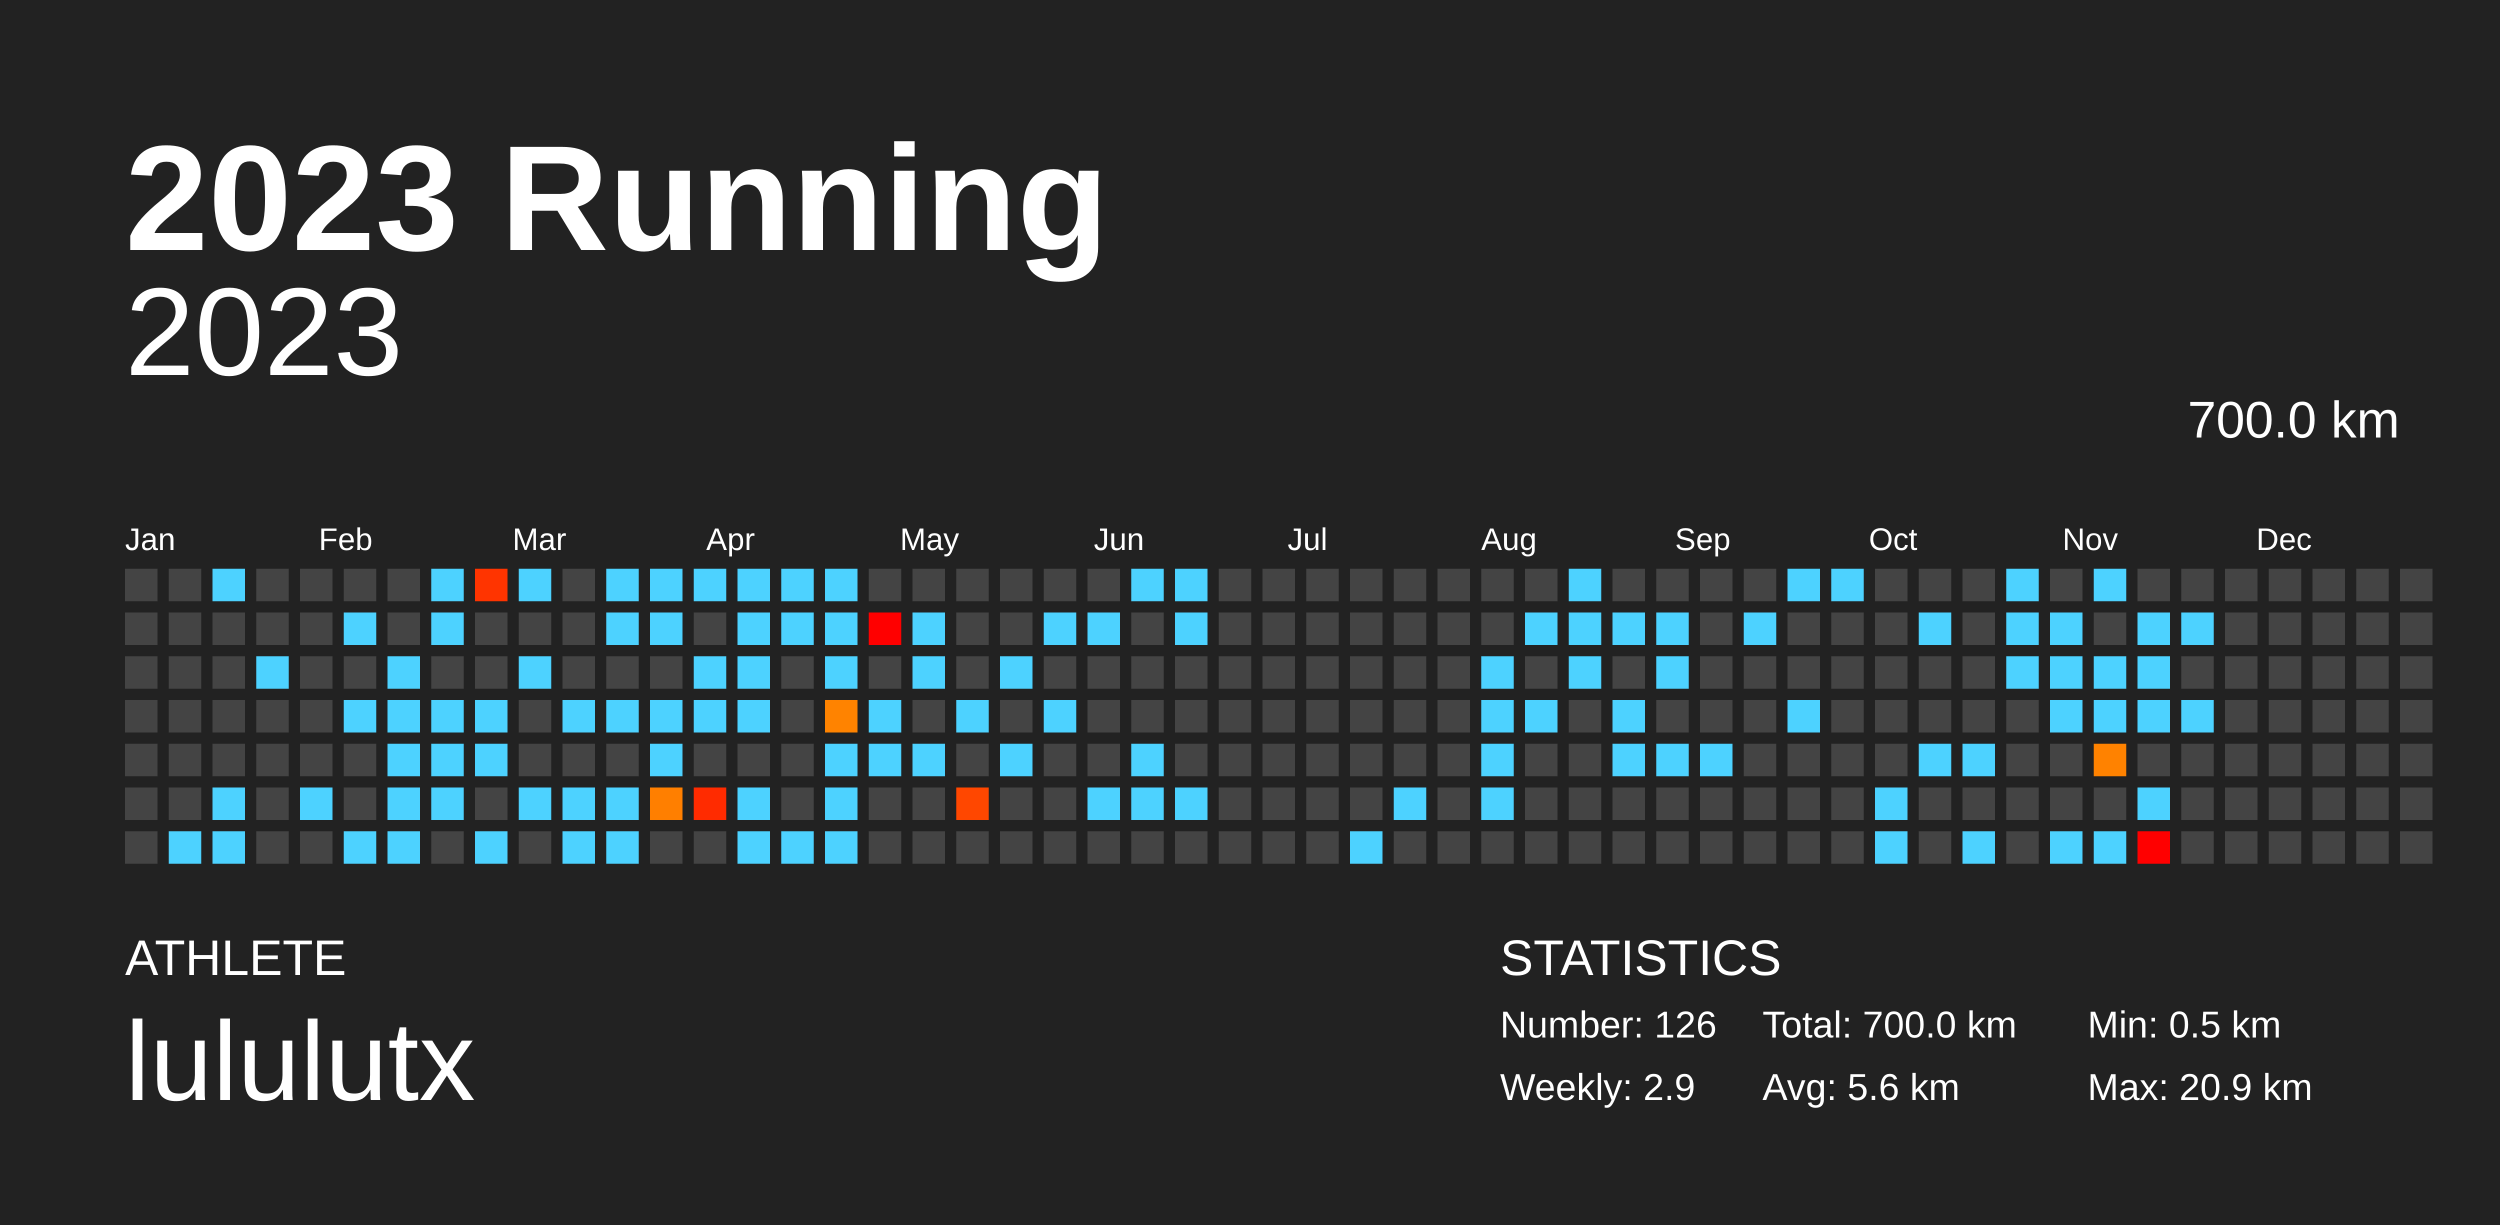
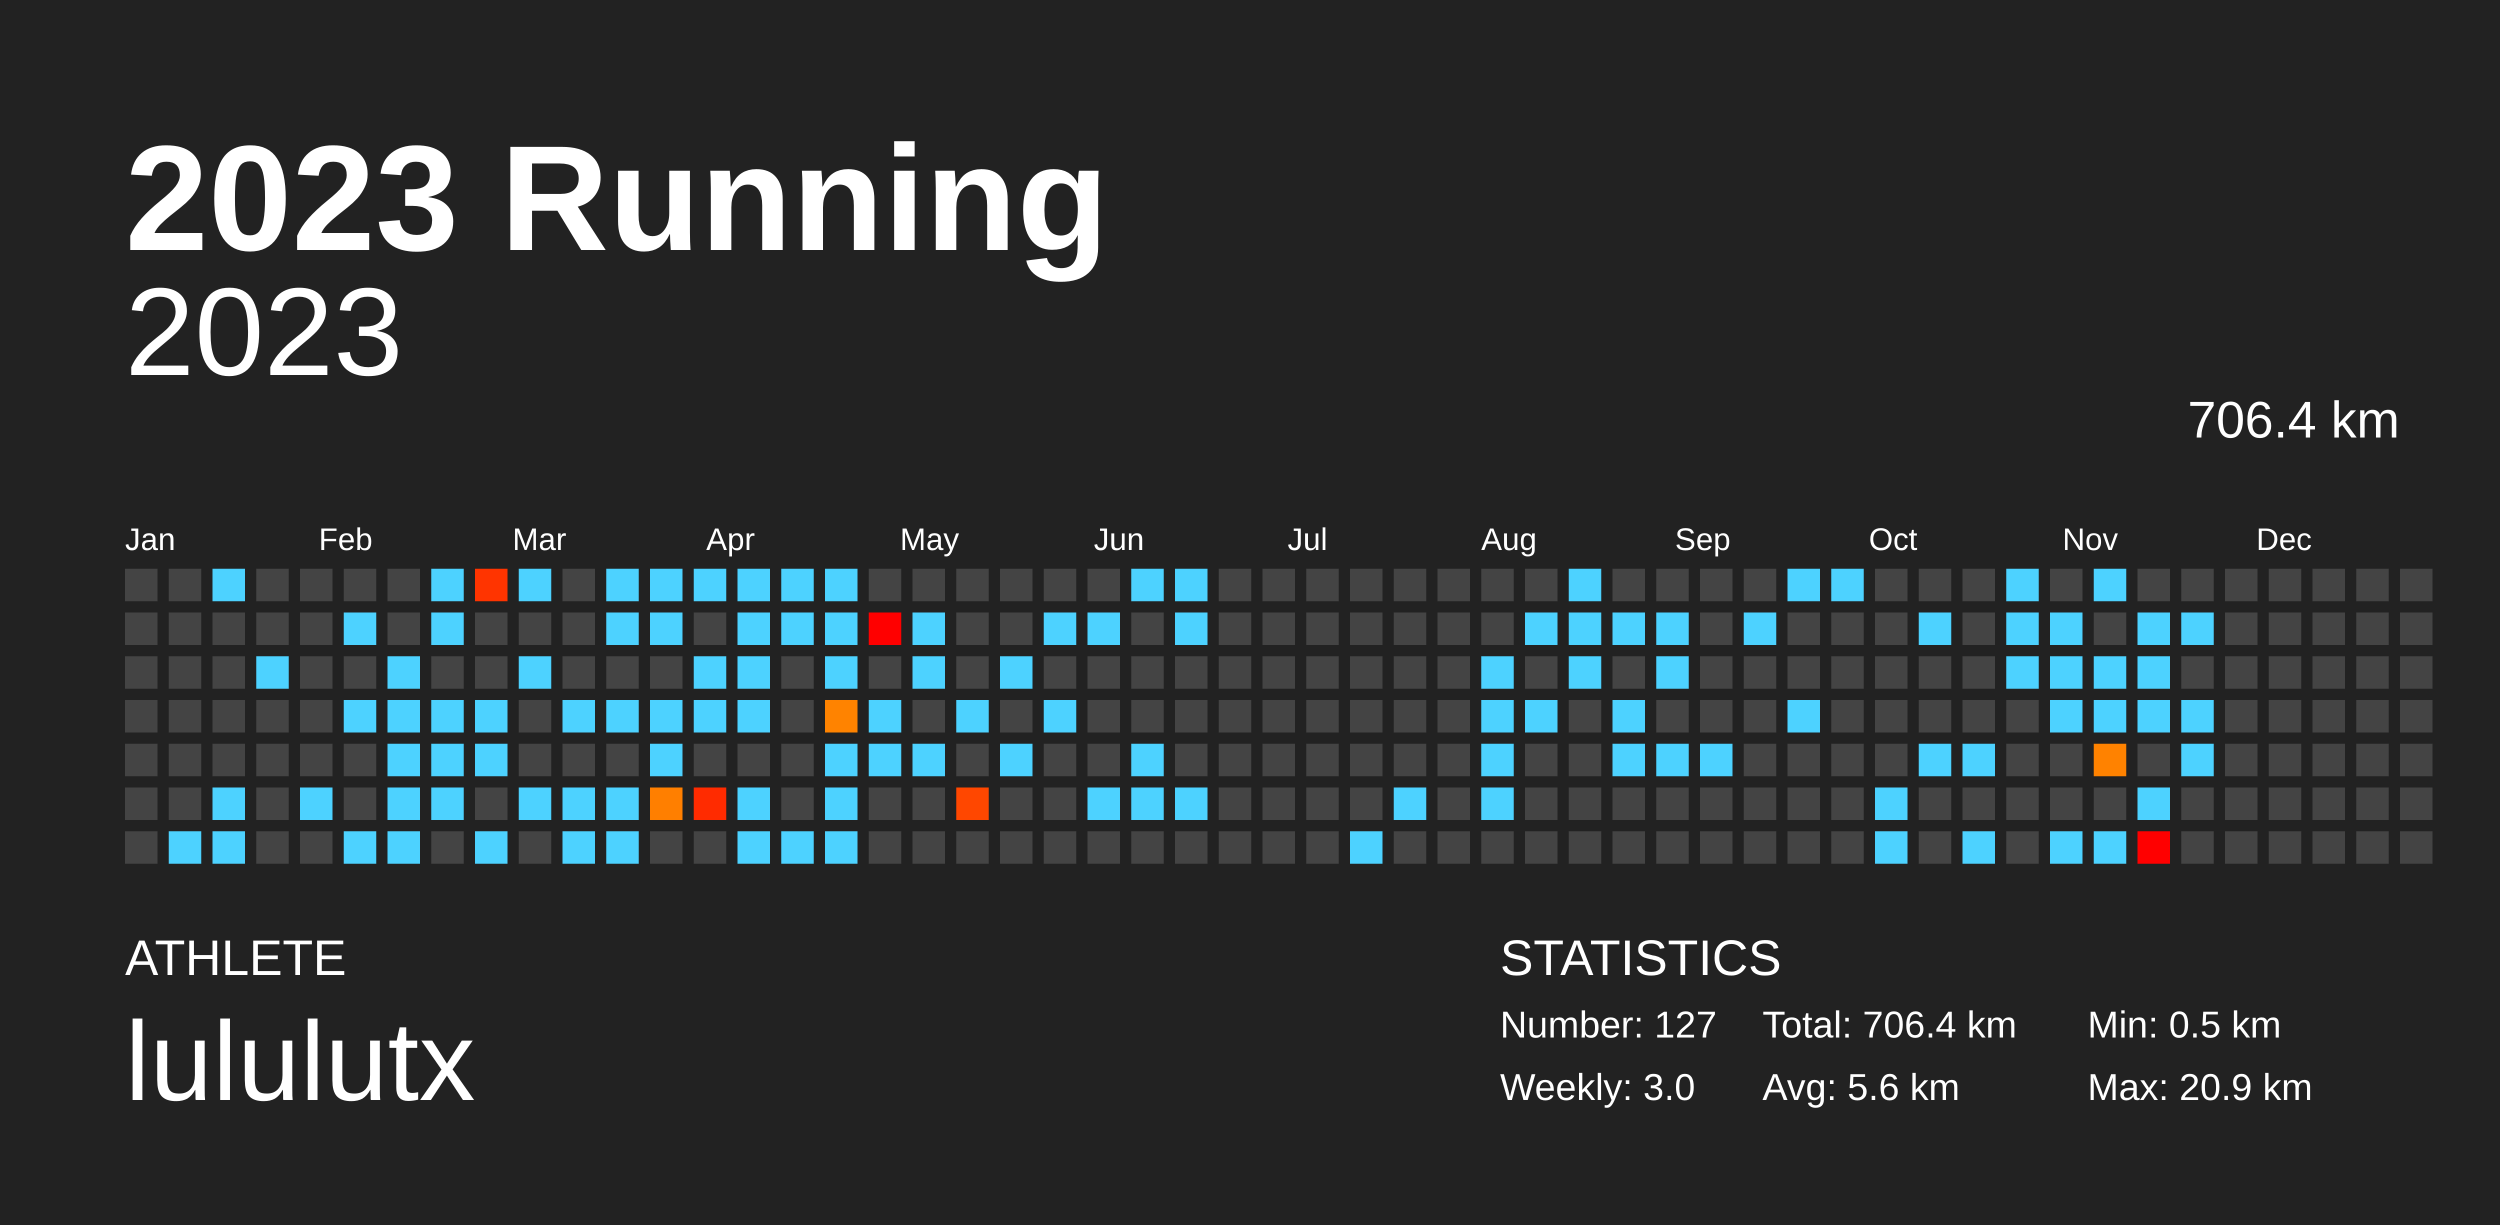
<svg xmlns="http://www.w3.org/2000/svg" baseProfile="full" height="98mm" version="1.1" viewBox="0,0,200,98" width="200mm">
  <defs />
  <rect fill="#222222" height="98" width="200" x="0" y="0" />
  <text fill="#FFFFFF" style="font-size:12px; font-family:Arial; font-weight:bold;" x="10" y="20">2023 Running</text>
  <text fill="#FFFFFF" style="font-size:4px; font-family:Arial" x="10" y="78">ATHLETE</text>
  <text fill="#FFFFFF" style="font-size:9px; font-family:Arial" x="10" y="88">lululutx</text>
  <text fill="#FFFFFF" style="font-size:4px; font-family:Arial" x="120" y="78">STATISTICS</text>
-   <text fill="#FFFFFF" style="font-size:3px; font-family:Arial" x="120" y="83">Number: 126</text>
-   <text fill="#FFFFFF" style="font-size:3px; font-family:Arial" x="120" y="88">Weekly: 2.9</text>
-   <text fill="#FFFFFF" style="font-size:3px; font-family:Arial" x="141" y="83">Total: 700.0 km</text>
+   <text fill="#FFFFFF" style="font-size:3px; font-family:Arial" x="120" y="83">Number: 127</text>
+   <text fill="#FFFFFF" style="font-size:3px; font-family:Arial" x="120" y="88">Weekly: 3.0</text>
+   <text fill="#FFFFFF" style="font-size:3px; font-family:Arial" x="141" y="83">Total: 706.4 km</text>
  <text fill="#FFFFFF" style="font-size:3px; font-family:Arial" x="141" y="88">Avg: 5.6 km</text>
  <text fill="#FFFFFF" style="font-size:3px; font-family:Arial" x="167" y="83">Min: 0.5 km</text>
  <text fill="#FFFFFF" style="font-size:3px; font-family:Arial" x="167" y="88">Max: 20.9 km</text>
  <text alignment-baseline="hanging" fill="#FFFFFF" style="font-size:10.0px; font-family:Arial;" x="10" y="30">2023</text>
-   <text alignment-baseline="hanging" fill="#FFFFFF" style="font-size:4.125px; font-family:Arial;" x="175" y="35">700.0 km</text>
+   <text alignment-baseline="hanging" fill="#FFFFFF" style="font-size:4.125px; font-family:Arial;" x="175" y="35">706.4 km</text>
  <text fill="#FFFFFF" style="font-size:2.5px; font-family:Arial" x="10.0" y="44">Jan</text>
  <text fill="#FFFFFF" style="font-size:2.5px; font-family:Arial" x="25.5" y="44">Feb</text>
  <text fill="#FFFFFF" style="font-size:2.5px; font-family:Arial" x="41.0" y="44">Mar</text>
  <text fill="#FFFFFF" style="font-size:2.5px; font-family:Arial" x="56.5" y="44">Apr</text>
  <text fill="#FFFFFF" style="font-size:2.5px; font-family:Arial" x="72.0" y="44">May</text>
  <text fill="#FFFFFF" style="font-size:2.5px; font-family:Arial" x="87.5" y="44">Jun</text>
  <text fill="#FFFFFF" style="font-size:2.5px; font-family:Arial" x="103.0" y="44">Jul</text>
  <text fill="#FFFFFF" style="font-size:2.5px; font-family:Arial" x="118.5" y="44">Aug</text>
  <text fill="#FFFFFF" style="font-size:2.5px; font-family:Arial" x="134.0" y="44">Sep</text>
  <text fill="#FFFFFF" style="font-size:2.5px; font-family:Arial" x="149.5" y="44">Oct</text>
  <text fill="#FFFFFF" style="font-size:2.5px; font-family:Arial" x="165.0" y="44">Nov</text>
  <text fill="#FFFFFF" style="font-size:2.5px; font-family:Arial" x="180.5" y="44">Dec</text>
  <rect fill="#444444" height="2.6" width="2.6" x="10.0" y="45.5" />
  <rect fill="#444444" height="2.6" width="2.6" x="10.0" y="49.0" />
  <rect fill="#444444" height="2.6" width="2.6" x="10.0" y="52.5" />
  <rect fill="#444444" height="2.6" width="2.6" x="10.0" y="56.0" />
  <rect fill="#444444" height="2.6" width="2.6" x="10.0" y="59.5" />
  <rect fill="#444444" height="2.6" width="2.6" x="10.0" y="63.0" />
  <rect fill="#444444" height="2.6" width="2.6" x="10.0" y="66.5" />
  <rect fill="#444444" height="2.6" width="2.6" x="13.5" y="45.5" />
  <rect fill="#444444" height="2.6" width="2.6" x="13.5" y="49.0" />
  <rect fill="#444444" height="2.6" width="2.6" x="13.5" y="52.5" />
  <rect fill="#444444" height="2.6" width="2.6" x="13.5" y="56.0" />
  <rect fill="#444444" height="2.6" width="2.6" x="13.5" y="59.5" />
  <rect fill="#444444" height="2.6" width="2.6" x="13.5" y="63.0" />
  <rect fill="#4dd2ff" height="2.6" width="2.6" x="13.5" y="66.5" />
  <rect fill="#4dd2ff" height="2.6" width="2.6" x="17.0" y="45.5" />
  <rect fill="#444444" height="2.6" width="2.6" x="17.0" y="49.0" />
  <rect fill="#444444" height="2.6" width="2.6" x="17.0" y="52.5" />
  <rect fill="#444444" height="2.6" width="2.6" x="17.0" y="56.0" />
  <rect fill="#444444" height="2.6" width="2.6" x="17.0" y="59.5" />
  <rect fill="#4dd2ff" height="2.6" width="2.6" x="17.0" y="63.0" />
  <rect fill="#4dd2ff" height="2.6" width="2.6" x="17.0" y="66.5" />
  <rect fill="#444444" height="2.6" width="2.6" x="20.5" y="45.5" />
  <rect fill="#444444" height="2.6" width="2.6" x="20.5" y="49.0" />
  <rect fill="#4dd2ff" height="2.6" width="2.6" x="20.5" y="52.5" />
  <rect fill="#444444" height="2.6" width="2.6" x="20.5" y="56.0" />
  <rect fill="#444444" height="2.6" width="2.6" x="20.5" y="59.5" />
  <rect fill="#444444" height="2.6" width="2.6" x="20.5" y="63.0" />
  <rect fill="#444444" height="2.6" width="2.6" x="20.5" y="66.5" />
  <rect fill="#444444" height="2.6" width="2.6" x="24.0" y="45.5" />
  <rect fill="#444444" height="2.6" width="2.6" x="24.0" y="49.0" />
  <rect fill="#444444" height="2.6" width="2.6" x="24.0" y="52.5" />
  <rect fill="#444444" height="2.6" width="2.6" x="24.0" y="56.0" />
  <rect fill="#444444" height="2.6" width="2.6" x="24.0" y="59.5" />
  <rect fill="#4dd2ff" height="2.6" width="2.6" x="24.0" y="63.0" />
  <rect fill="#444444" height="2.6" width="2.6" x="24.0" y="66.5" />
  <rect fill="#444444" height="2.6" width="2.6" x="27.5" y="45.5" />
  <rect fill="#4dd2ff" height="2.6" width="2.6" x="27.5" y="49.0" />
  <rect fill="#444444" height="2.6" width="2.6" x="27.5" y="52.5" />
  <rect fill="#4dd2ff" height="2.6" width="2.6" x="27.5" y="56.0" />
  <rect fill="#444444" height="2.6" width="2.6" x="27.5" y="59.5" />
  <rect fill="#444444" height="2.6" width="2.6" x="27.5" y="63.0" />
  <rect fill="#4dd2ff" height="2.6" width="2.6" x="27.5" y="66.5" />
  <rect fill="#444444" height="2.6" width="2.6" x="31.0" y="45.5" />
  <rect fill="#444444" height="2.6" width="2.6" x="31.0" y="49.0" />
  <rect fill="#4dd2ff" height="2.6" width="2.6" x="31.0" y="52.5" />
  <rect fill="#4dd2ff" height="2.6" width="2.6" x="31.0" y="56.0" />
  <rect fill="#4dd2ff" height="2.6" width="2.6" x="31.0" y="59.5" />
  <rect fill="#4dd2ff" height="2.6" width="2.6" x="31.0" y="63.0" />
  <rect fill="#4dd2ff" height="2.6" width="2.6" x="31.0" y="66.5" />
  <rect fill="#4dd2ff" height="2.6" width="2.6" x="34.5" y="45.5" />
  <rect fill="#4dd2ff" height="2.6" width="2.6" x="34.5" y="49.0" />
  <rect fill="#444444" height="2.6" width="2.6" x="34.5" y="52.5" />
  <rect fill="#4dd2ff" height="2.6" width="2.6" x="34.5" y="56.0" />
  <rect fill="#4dd2ff" height="2.6" width="2.6" x="34.5" y="59.5" />
  <rect fill="#4dd2ff" height="2.6" width="2.6" x="34.5" y="63.0" />
  <rect fill="#444444" height="2.6" width="2.6" x="34.5" y="66.5" />
  <rect fill="#ff3400" height="2.6" width="2.6" x="38.0" y="45.5" />
  <rect fill="#444444" height="2.6" width="2.6" x="38.0" y="49.0" />
  <rect fill="#444444" height="2.6" width="2.6" x="38.0" y="52.5" />
  <rect fill="#4dd2ff" height="2.6" width="2.6" x="38.0" y="56.0" />
  <rect fill="#4dd2ff" height="2.6" width="2.6" x="38.0" y="59.5" />
  <rect fill="#444444" height="2.6" width="2.6" x="38.0" y="63.0" />
  <rect fill="#4dd2ff" height="2.6" width="2.6" x="38.0" y="66.5" />
  <rect fill="#4dd2ff" height="2.6" width="2.6" x="41.5" y="45.5" />
  <rect fill="#444444" height="2.6" width="2.6" x="41.5" y="49.0" />
  <rect fill="#4dd2ff" height="2.6" width="2.6" x="41.5" y="52.5" />
  <rect fill="#444444" height="2.6" width="2.6" x="41.5" y="56.0" />
  <rect fill="#444444" height="2.6" width="2.6" x="41.5" y="59.5" />
  <rect fill="#4dd2ff" height="2.6" width="2.6" x="41.5" y="63.0" />
  <rect fill="#444444" height="2.6" width="2.6" x="41.5" y="66.5" />
  <rect fill="#444444" height="2.6" width="2.6" x="45.0" y="45.5" />
  <rect fill="#444444" height="2.6" width="2.6" x="45.0" y="49.0" />
  <rect fill="#444444" height="2.6" width="2.6" x="45.0" y="52.5" />
  <rect fill="#4dd2ff" height="2.6" width="2.6" x="45.0" y="56.0" />
  <rect fill="#444444" height="2.6" width="2.6" x="45.0" y="59.5" />
  <rect fill="#4dd2ff" height="2.6" width="2.6" x="45.0" y="63.0" />
  <rect fill="#4dd2ff" height="2.6" width="2.6" x="45.0" y="66.5" />
  <rect fill="#4dd2ff" height="2.6" width="2.6" x="48.5" y="45.5" />
  <rect fill="#4dd2ff" height="2.6" width="2.6" x="48.5" y="49.0" />
  <rect fill="#444444" height="2.6" width="2.6" x="48.5" y="52.5" />
  <rect fill="#4dd2ff" height="2.6" width="2.6" x="48.5" y="56.0" />
  <rect fill="#444444" height="2.6" width="2.6" x="48.5" y="59.5" />
  <rect fill="#4dd2ff" height="2.6" width="2.6" x="48.5" y="63.0" />
  <rect fill="#4dd2ff" height="2.6" width="2.6" x="48.5" y="66.5" />
  <rect fill="#4dd2ff" height="2.6" width="2.6" x="52.0" y="45.5" />
  <rect fill="#4dd2ff" height="2.6" width="2.6" x="52.0" y="49.0" />
  <rect fill="#444444" height="2.6" width="2.6" x="52.0" y="52.5" />
  <rect fill="#4dd2ff" height="2.6" width="2.6" x="52.0" y="56.0" />
  <rect fill="#4dd2ff" height="2.6" width="2.6" x="52.0" y="59.5" />
  <rect fill="#ff7f00" height="2.6" width="2.6" x="52.0" y="63.0" />
  <rect fill="#444444" height="2.6" width="2.6" x="52.0" y="66.5" />
  <rect fill="#4dd2ff" height="2.6" width="2.6" x="55.5" y="45.5" />
  <rect fill="#444444" height="2.6" width="2.6" x="55.5" y="49.0" />
  <rect fill="#4dd2ff" height="2.6" width="2.6" x="55.5" y="52.5" />
  <rect fill="#4dd2ff" height="2.6" width="2.6" x="55.5" y="56.0" />
  <rect fill="#444444" height="2.6" width="2.6" x="55.5" y="59.5" />
  <rect fill="#ff2b00" height="2.6" width="2.6" x="55.5" y="63.0" />
  <rect fill="#444444" height="2.6" width="2.6" x="55.5" y="66.5" />
  <rect fill="#4dd2ff" height="2.6" width="2.6" x="59.0" y="45.5" />
  <rect fill="#4dd2ff" height="2.6" width="2.6" x="59.0" y="49.0" />
  <rect fill="#4dd2ff" height="2.6" width="2.6" x="59.0" y="52.5" />
  <rect fill="#4dd2ff" height="2.6" width="2.6" x="59.0" y="56.0" />
  <rect fill="#444444" height="2.6" width="2.6" x="59.0" y="59.5" />
  <rect fill="#4dd2ff" height="2.6" width="2.6" x="59.0" y="63.0" />
  <rect fill="#4dd2ff" height="2.6" width="2.6" x="59.0" y="66.5" />
  <rect fill="#4dd2ff" height="2.6" width="2.6" x="62.5" y="45.5" />
  <rect fill="#4dd2ff" height="2.6" width="2.6" x="62.5" y="49.0" />
  <rect fill="#444444" height="2.6" width="2.6" x="62.5" y="52.5" />
  <rect fill="#444444" height="2.6" width="2.6" x="62.5" y="56.0" />
  <rect fill="#444444" height="2.6" width="2.6" x="62.5" y="59.5" />
  <rect fill="#444444" height="2.6" width="2.6" x="62.5" y="63.0" />
  <rect fill="#4dd2ff" height="2.6" width="2.6" x="62.5" y="66.5" />
  <rect fill="#4dd2ff" height="2.6" width="2.6" x="66.0" y="45.5" />
  <rect fill="#4dd2ff" height="2.6" width="2.6" x="66.0" y="49.0" />
  <rect fill="#4dd2ff" height="2.6" width="2.6" x="66.0" y="52.5" />
  <rect fill="#ff8300" height="2.6" width="2.6" x="66.0" y="56.0" />
  <rect fill="#4dd2ff" height="2.6" width="2.6" x="66.0" y="59.5" />
  <rect fill="#4dd2ff" height="2.6" width="2.6" x="66.0" y="63.0" />
  <rect fill="#4dd2ff" height="2.6" width="2.6" x="66.0" y="66.5" />
  <rect fill="#444444" height="2.6" width="2.6" x="69.5" y="45.5" />
  <rect fill="red" height="2.6" width="2.6" x="69.5" y="49.0" />
  <rect fill="#444444" height="2.6" width="2.6" x="69.5" y="52.5" />
  <rect fill="#4dd2ff" height="2.6" width="2.6" x="69.5" y="56.0" />
  <rect fill="#4dd2ff" height="2.6" width="2.6" x="69.5" y="59.5" />
  <rect fill="#444444" height="2.6" width="2.6" x="69.5" y="63.0" />
  <rect fill="#444444" height="2.6" width="2.6" x="69.5" y="66.5" />
  <rect fill="#444444" height="2.6" width="2.6" x="73.0" y="45.5" />
  <rect fill="#4dd2ff" height="2.6" width="2.6" x="73.0" y="49.0" />
  <rect fill="#4dd2ff" height="2.6" width="2.6" x="73.0" y="52.5" />
  <rect fill="#444444" height="2.6" width="2.6" x="73.0" y="56.0" />
  <rect fill="#4dd2ff" height="2.6" width="2.6" x="73.0" y="59.5" />
  <rect fill="#444444" height="2.6" width="2.6" x="73.0" y="63.0" />
  <rect fill="#444444" height="2.6" width="2.6" x="73.0" y="66.5" />
  <rect fill="#444444" height="2.6" width="2.6" x="76.5" y="45.5" />
  <rect fill="#444444" height="2.6" width="2.6" x="76.5" y="49.0" />
  <rect fill="#444444" height="2.6" width="2.6" x="76.5" y="52.5" />
  <rect fill="#4dd2ff" height="2.6" width="2.6" x="76.5" y="56.0" />
  <rect fill="#444444" height="2.6" width="2.6" x="76.5" y="59.5" />
  <rect fill="#ff4700" height="2.6" width="2.6" x="76.5" y="63.0" />
  <rect fill="#444444" height="2.6" width="2.6" x="76.5" y="66.5" />
  <rect fill="#444444" height="2.6" width="2.6" x="80.0" y="45.5" />
  <rect fill="#444444" height="2.6" width="2.6" x="80.0" y="49.0" />
  <rect fill="#4dd2ff" height="2.6" width="2.6" x="80.0" y="52.5" />
  <rect fill="#444444" height="2.6" width="2.6" x="80.0" y="56.0" />
  <rect fill="#4dd2ff" height="2.6" width="2.6" x="80.0" y="59.5" />
  <rect fill="#444444" height="2.6" width="2.6" x="80.0" y="63.0" />
  <rect fill="#444444" height="2.6" width="2.6" x="80.0" y="66.5" />
  <rect fill="#444444" height="2.6" width="2.6" x="83.5" y="45.5" />
  <rect fill="#4dd2ff" height="2.6" width="2.6" x="83.5" y="49.0" />
  <rect fill="#444444" height="2.6" width="2.6" x="83.5" y="52.5" />
  <rect fill="#4dd2ff" height="2.6" width="2.6" x="83.5" y="56.0" />
  <rect fill="#444444" height="2.6" width="2.6" x="83.5" y="59.5" />
  <rect fill="#444444" height="2.6" width="2.6" x="83.5" y="63.0" />
  <rect fill="#444444" height="2.6" width="2.6" x="83.5" y="66.5" />
  <rect fill="#444444" height="2.6" width="2.6" x="87.0" y="45.5" />
  <rect fill="#4dd2ff" height="2.6" width="2.6" x="87.0" y="49.0" />
  <rect fill="#444444" height="2.6" width="2.6" x="87.0" y="52.5" />
  <rect fill="#444444" height="2.6" width="2.6" x="87.0" y="56.0" />
  <rect fill="#444444" height="2.6" width="2.6" x="87.0" y="59.5" />
  <rect fill="#4dd2ff" height="2.6" width="2.6" x="87.0" y="63.0" />
  <rect fill="#444444" height="2.6" width="2.6" x="87.0" y="66.5" />
  <rect fill="#4dd2ff" height="2.6" width="2.6" x="90.5" y="45.5" />
  <rect fill="#444444" height="2.6" width="2.6" x="90.5" y="49.0" />
  <rect fill="#444444" height="2.6" width="2.6" x="90.5" y="52.5" />
  <rect fill="#444444" height="2.6" width="2.6" x="90.5" y="56.0" />
  <rect fill="#4dd2ff" height="2.6" width="2.6" x="90.5" y="59.5" />
  <rect fill="#4dd2ff" height="2.6" width="2.6" x="90.5" y="63.0" />
  <rect fill="#444444" height="2.6" width="2.6" x="90.5" y="66.5" />
  <rect fill="#4dd2ff" height="2.6" width="2.6" x="94.0" y="45.5" />
  <rect fill="#4dd2ff" height="2.6" width="2.6" x="94.0" y="49.0" />
  <rect fill="#444444" height="2.6" width="2.6" x="94.0" y="52.5" />
  <rect fill="#444444" height="2.6" width="2.6" x="94.0" y="56.0" />
  <rect fill="#444444" height="2.6" width="2.6" x="94.0" y="59.5" />
  <rect fill="#4dd2ff" height="2.6" width="2.6" x="94.0" y="63.0" />
  <rect fill="#444444" height="2.6" width="2.6" x="94.0" y="66.5" />
  <rect fill="#444444" height="2.6" width="2.6" x="97.5" y="45.5" />
  <rect fill="#444444" height="2.6" width="2.6" x="97.5" y="49.0" />
  <rect fill="#444444" height="2.6" width="2.6" x="97.5" y="52.5" />
  <rect fill="#444444" height="2.6" width="2.6" x="97.5" y="56.0" />
  <rect fill="#444444" height="2.6" width="2.6" x="97.5" y="59.5" />
  <rect fill="#444444" height="2.6" width="2.6" x="97.5" y="63.0" />
  <rect fill="#444444" height="2.6" width="2.6" x="97.5" y="66.5" />
  <rect fill="#444444" height="2.6" width="2.6" x="101.0" y="45.5" />
  <rect fill="#444444" height="2.6" width="2.6" x="101.0" y="49.0" />
  <rect fill="#444444" height="2.6" width="2.6" x="101.0" y="52.5" />
  <rect fill="#444444" height="2.6" width="2.6" x="101.0" y="56.0" />
  <rect fill="#444444" height="2.6" width="2.6" x="101.0" y="59.5" />
  <rect fill="#444444" height="2.6" width="2.6" x="101.0" y="63.0" />
  <rect fill="#444444" height="2.6" width="2.6" x="101.0" y="66.5" />
  <rect fill="#444444" height="2.6" width="2.6" x="104.5" y="45.5" />
  <rect fill="#444444" height="2.6" width="2.6" x="104.5" y="49.0" />
  <rect fill="#444444" height="2.6" width="2.6" x="104.5" y="52.5" />
  <rect fill="#444444" height="2.6" width="2.6" x="104.5" y="56.0" />
  <rect fill="#444444" height="2.6" width="2.6" x="104.5" y="59.5" />
  <rect fill="#444444" height="2.6" width="2.6" x="104.5" y="63.0" />
  <rect fill="#444444" height="2.6" width="2.6" x="104.5" y="66.5" />
  <rect fill="#444444" height="2.6" width="2.6" x="108.0" y="45.5" />
  <rect fill="#444444" height="2.6" width="2.6" x="108.0" y="49.0" />
  <rect fill="#444444" height="2.6" width="2.6" x="108.0" y="52.5" />
  <rect fill="#444444" height="2.6" width="2.6" x="108.0" y="56.0" />
  <rect fill="#444444" height="2.6" width="2.6" x="108.0" y="59.5" />
  <rect fill="#444444" height="2.6" width="2.6" x="108.0" y="63.0" />
  <rect fill="#4dd2ff" height="2.6" width="2.6" x="108.0" y="66.5" />
  <rect fill="#444444" height="2.6" width="2.6" x="111.5" y="45.5" />
  <rect fill="#444444" height="2.6" width="2.6" x="111.5" y="49.0" />
  <rect fill="#444444" height="2.6" width="2.6" x="111.5" y="52.5" />
  <rect fill="#444444" height="2.6" width="2.6" x="111.5" y="56.0" />
  <rect fill="#444444" height="2.6" width="2.6" x="111.5" y="59.5" />
  <rect fill="#4dd2ff" height="2.6" width="2.6" x="111.5" y="63.0" />
  <rect fill="#444444" height="2.6" width="2.6" x="111.5" y="66.5" />
  <rect fill="#444444" height="2.6" width="2.6" x="115.0" y="45.5" />
  <rect fill="#444444" height="2.6" width="2.6" x="115.0" y="49.0" />
  <rect fill="#444444" height="2.6" width="2.6" x="115.0" y="52.5" />
  <rect fill="#444444" height="2.6" width="2.6" x="115.0" y="56.0" />
  <rect fill="#444444" height="2.6" width="2.6" x="115.0" y="59.5" />
  <rect fill="#444444" height="2.6" width="2.6" x="115.0" y="63.0" />
  <rect fill="#444444" height="2.6" width="2.6" x="115.0" y="66.5" />
  <rect fill="#444444" height="2.6" width="2.6" x="118.5" y="45.5" />
  <rect fill="#444444" height="2.6" width="2.6" x="118.5" y="49.0" />
  <rect fill="#4dd2ff" height="2.6" width="2.6" x="118.5" y="52.5" />
  <rect fill="#4dd2ff" height="2.6" width="2.6" x="118.5" y="56.0" />
  <rect fill="#4dd2ff" height="2.6" width="2.6" x="118.5" y="59.5" />
  <rect fill="#4dd2ff" height="2.6" width="2.6" x="118.5" y="63.0" />
  <rect fill="#444444" height="2.6" width="2.6" x="118.5" y="66.5" />
  <rect fill="#444444" height="2.6" width="2.6" x="122.0" y="45.5" />
  <rect fill="#4dd2ff" height="2.6" width="2.6" x="122.0" y="49.0" />
  <rect fill="#444444" height="2.6" width="2.6" x="122.0" y="52.5" />
  <rect fill="#4dd2ff" height="2.6" width="2.6" x="122.0" y="56.0" />
  <rect fill="#444444" height="2.6" width="2.6" x="122.0" y="59.5" />
  <rect fill="#444444" height="2.6" width="2.6" x="122.0" y="63.0" />
  <rect fill="#444444" height="2.6" width="2.6" x="122.0" y="66.5" />
  <rect fill="#4dd2ff" height="2.6" width="2.6" x="125.5" y="45.5" />
  <rect fill="#4dd2ff" height="2.6" width="2.6" x="125.5" y="49.0" />
  <rect fill="#4dd2ff" height="2.6" width="2.6" x="125.5" y="52.5" />
  <rect fill="#444444" height="2.6" width="2.6" x="125.5" y="56.0" />
  <rect fill="#444444" height="2.6" width="2.6" x="125.5" y="59.5" />
  <rect fill="#444444" height="2.6" width="2.6" x="125.5" y="63.0" />
  <rect fill="#444444" height="2.6" width="2.6" x="125.5" y="66.5" />
  <rect fill="#444444" height="2.6" width="2.6" x="129.0" y="45.5" />
  <rect fill="#4dd2ff" height="2.6" width="2.6" x="129.0" y="49.0" />
  <rect fill="#444444" height="2.6" width="2.6" x="129.0" y="52.5" />
  <rect fill="#4dd2ff" height="2.6" width="2.6" x="129.0" y="56.0" />
  <rect fill="#4dd2ff" height="2.6" width="2.6" x="129.0" y="59.5" />
  <rect fill="#444444" height="2.6" width="2.6" x="129.0" y="63.0" />
  <rect fill="#444444" height="2.6" width="2.6" x="129.0" y="66.5" />
  <rect fill="#444444" height="2.6" width="2.6" x="132.5" y="45.5" />
  <rect fill="#4dd2ff" height="2.6" width="2.6" x="132.5" y="49.0" />
  <rect fill="#4dd2ff" height="2.6" width="2.6" x="132.5" y="52.5" />
  <rect fill="#444444" height="2.6" width="2.6" x="132.5" y="56.0" />
  <rect fill="#4dd2ff" height="2.6" width="2.6" x="132.5" y="59.5" />
  <rect fill="#444444" height="2.6" width="2.6" x="132.5" y="63.0" />
  <rect fill="#444444" height="2.6" width="2.6" x="132.5" y="66.5" />
  <rect fill="#444444" height="2.6" width="2.6" x="136.0" y="45.5" />
  <rect fill="#444444" height="2.6" width="2.6" x="136.0" y="49.0" />
  <rect fill="#444444" height="2.6" width="2.6" x="136.0" y="52.5" />
  <rect fill="#444444" height="2.6" width="2.6" x="136.0" y="56.0" />
  <rect fill="#4dd2ff" height="2.6" width="2.6" x="136.0" y="59.5" />
  <rect fill="#444444" height="2.6" width="2.6" x="136.0" y="63.0" />
  <rect fill="#444444" height="2.6" width="2.6" x="136.0" y="66.5" />
  <rect fill="#444444" height="2.6" width="2.6" x="139.5" y="45.5" />
  <rect fill="#4dd2ff" height="2.6" width="2.6" x="139.5" y="49.0" />
  <rect fill="#444444" height="2.6" width="2.6" x="139.5" y="52.5" />
  <rect fill="#444444" height="2.6" width="2.6" x="139.5" y="56.0" />
  <rect fill="#444444" height="2.6" width="2.6" x="139.5" y="59.5" />
  <rect fill="#444444" height="2.6" width="2.6" x="139.5" y="63.0" />
  <rect fill="#444444" height="2.6" width="2.6" x="139.5" y="66.5" />
  <rect fill="#4dd2ff" height="2.6" width="2.6" x="143.0" y="45.5" />
  <rect fill="#444444" height="2.6" width="2.6" x="143.0" y="49.0" />
  <rect fill="#444444" height="2.6" width="2.6" x="143.0" y="52.5" />
  <rect fill="#4dd2ff" height="2.6" width="2.6" x="143.0" y="56.0" />
  <rect fill="#444444" height="2.6" width="2.6" x="143.0" y="59.5" />
  <rect fill="#444444" height="2.6" width="2.6" x="143.0" y="63.0" />
  <rect fill="#444444" height="2.6" width="2.6" x="143.0" y="66.5" />
  <rect fill="#4dd2ff" height="2.6" width="2.6" x="146.5" y="45.5" />
  <rect fill="#444444" height="2.6" width="2.6" x="146.5" y="49.0" />
  <rect fill="#444444" height="2.6" width="2.6" x="146.5" y="52.5" />
  <rect fill="#444444" height="2.6" width="2.6" x="146.5" y="56.0" />
  <rect fill="#444444" height="2.6" width="2.6" x="146.5" y="59.5" />
  <rect fill="#444444" height="2.6" width="2.6" x="146.5" y="63.0" />
  <rect fill="#444444" height="2.6" width="2.6" x="146.5" y="66.5" />
  <rect fill="#444444" height="2.6" width="2.6" x="150.0" y="45.5" />
  <rect fill="#444444" height="2.6" width="2.6" x="150.0" y="49.0" />
  <rect fill="#444444" height="2.6" width="2.6" x="150.0" y="52.5" />
  <rect fill="#444444" height="2.6" width="2.6" x="150.0" y="56.0" />
  <rect fill="#444444" height="2.6" width="2.6" x="150.0" y="59.5" />
  <rect fill="#4dd2ff" height="2.6" width="2.6" x="150.0" y="63.0" />
  <rect fill="#4dd2ff" height="2.6" width="2.6" x="150.0" y="66.5" />
  <rect fill="#444444" height="2.6" width="2.6" x="153.5" y="45.5" />
  <rect fill="#4dd2ff" height="2.6" width="2.6" x="153.5" y="49.0" />
  <rect fill="#444444" height="2.6" width="2.6" x="153.5" y="52.5" />
  <rect fill="#444444" height="2.6" width="2.6" x="153.5" y="56.0" />
  <rect fill="#4dd2ff" height="2.6" width="2.6" x="153.5" y="59.5" />
  <rect fill="#444444" height="2.6" width="2.6" x="153.5" y="63.0" />
  <rect fill="#444444" height="2.6" width="2.6" x="153.5" y="66.5" />
  <rect fill="#444444" height="2.6" width="2.6" x="157.0" y="45.5" />
  <rect fill="#444444" height="2.6" width="2.6" x="157.0" y="49.0" />
  <rect fill="#444444" height="2.6" width="2.6" x="157.0" y="52.5" />
  <rect fill="#444444" height="2.6" width="2.6" x="157.0" y="56.0" />
  <rect fill="#4dd2ff" height="2.6" width="2.6" x="157.0" y="59.5" />
  <rect fill="#444444" height="2.6" width="2.6" x="157.0" y="63.0" />
  <rect fill="#4dd2ff" height="2.6" width="2.6" x="157.0" y="66.5" />
  <rect fill="#4dd2ff" height="2.6" width="2.6" x="160.5" y="45.5" />
  <rect fill="#4dd2ff" height="2.6" width="2.6" x="160.5" y="49.0" />
  <rect fill="#4dd2ff" height="2.6" width="2.6" x="160.5" y="52.5" />
  <rect fill="#444444" height="2.6" width="2.6" x="160.5" y="56.0" />
  <rect fill="#444444" height="2.6" width="2.6" x="160.5" y="59.5" />
  <rect fill="#444444" height="2.6" width="2.6" x="160.5" y="63.0" />
  <rect fill="#444444" height="2.6" width="2.6" x="160.5" y="66.5" />
  <rect fill="#444444" height="2.6" width="2.6" x="164.0" y="45.5" />
  <rect fill="#4dd2ff" height="2.6" width="2.6" x="164.0" y="49.0" />
  <rect fill="#4dd2ff" height="2.6" width="2.6" x="164.0" y="52.5" />
  <rect fill="#4dd2ff" height="2.6" width="2.6" x="164.0" y="56.0" />
  <rect fill="#444444" height="2.6" width="2.6" x="164.0" y="59.5" />
  <rect fill="#444444" height="2.6" width="2.6" x="164.0" y="63.0" />
  <rect fill="#4dd2ff" height="2.6" width="2.6" x="164.0" y="66.5" />
  <rect fill="#4dd2ff" height="2.6" width="2.6" x="167.5" y="45.5" />
  <rect fill="#444444" height="2.6" width="2.6" x="167.5" y="49.0" />
  <rect fill="#4dd2ff" height="2.6" width="2.6" x="167.5" y="52.5" />
  <rect fill="#4dd2ff" height="2.6" width="2.6" x="167.5" y="56.0" />
  <rect fill="#ff8200" height="2.6" width="2.6" x="167.5" y="59.5" />
  <rect fill="#444444" height="2.6" width="2.6" x="167.5" y="63.0" />
  <rect fill="#4dd2ff" height="2.6" width="2.6" x="167.5" y="66.5" />
  <rect fill="#444444" height="2.6" width="2.6" x="171.0" y="45.5" />
  <rect fill="#4dd2ff" height="2.6" width="2.6" x="171.0" y="49.0" />
  <rect fill="#4dd2ff" height="2.6" width="2.6" x="171.0" y="52.5" />
  <rect fill="#4dd2ff" height="2.6" width="2.6" x="171.0" y="56.0" />
  <rect fill="#444444" height="2.6" width="2.6" x="171.0" y="59.5" />
  <rect fill="#4dd2ff" height="2.6" width="2.6" x="171.0" y="63.0" />
  <rect fill="red" height="2.6" width="2.6" x="171.0" y="66.5" />
  <rect fill="#444444" height="2.6" width="2.6" x="174.5" y="45.5" />
  <rect fill="#4dd2ff" height="2.6" width="2.6" x="174.5" y="49.0" />
  <rect fill="#444444" height="2.6" width="2.6" x="174.5" y="52.5" />
  <rect fill="#4dd2ff" height="2.6" width="2.6" x="174.5" y="56.0" />
-   <rect fill="#444444" height="2.6" width="2.6" x="174.5" y="59.5" />
+   <rect fill="#4dd2ff" height="2.6" width="2.6" x="174.5" y="59.5" />
  <rect fill="#444444" height="2.6" width="2.6" x="174.5" y="63.0" />
  <rect fill="#444444" height="2.6" width="2.6" x="174.5" y="66.5" />
  <rect fill="#444444" height="2.6" width="2.6" x="178.0" y="45.5" />
  <rect fill="#444444" height="2.6" width="2.6" x="178.0" y="49.0" />
  <rect fill="#444444" height="2.6" width="2.6" x="178.0" y="52.5" />
  <rect fill="#444444" height="2.6" width="2.6" x="178.0" y="56.0" />
  <rect fill="#444444" height="2.6" width="2.6" x="178.0" y="59.5" />
  <rect fill="#444444" height="2.6" width="2.6" x="178.0" y="63.0" />
  <rect fill="#444444" height="2.6" width="2.6" x="178.0" y="66.5" />
  <rect fill="#444444" height="2.6" width="2.6" x="181.5" y="45.5" />
  <rect fill="#444444" height="2.6" width="2.6" x="181.5" y="49.0" />
  <rect fill="#444444" height="2.6" width="2.6" x="181.5" y="52.5" />
  <rect fill="#444444" height="2.6" width="2.6" x="181.5" y="56.0" />
  <rect fill="#444444" height="2.6" width="2.6" x="181.5" y="59.5" />
  <rect fill="#444444" height="2.6" width="2.6" x="181.5" y="63.0" />
  <rect fill="#444444" height="2.6" width="2.6" x="181.5" y="66.5" />
  <rect fill="#444444" height="2.6" width="2.6" x="185.0" y="45.5" />
  <rect fill="#444444" height="2.6" width="2.6" x="185.0" y="49.0" />
  <rect fill="#444444" height="2.6" width="2.6" x="185.0" y="52.5" />
  <rect fill="#444444" height="2.6" width="2.6" x="185.0" y="56.0" />
  <rect fill="#444444" height="2.6" width="2.6" x="185.0" y="59.5" />
  <rect fill="#444444" height="2.6" width="2.6" x="185.0" y="63.0" />
  <rect fill="#444444" height="2.6" width="2.6" x="185.0" y="66.5" />
  <rect fill="#444444" height="2.6" width="2.6" x="188.5" y="45.5" />
  <rect fill="#444444" height="2.6" width="2.6" x="188.5" y="49.0" />
  <rect fill="#444444" height="2.6" width="2.6" x="188.5" y="52.5" />
  <rect fill="#444444" height="2.6" width="2.6" x="188.5" y="56.0" />
  <rect fill="#444444" height="2.6" width="2.6" x="188.5" y="59.5" />
  <rect fill="#444444" height="2.6" width="2.6" x="188.5" y="63.0" />
  <rect fill="#444444" height="2.6" width="2.6" x="188.5" y="66.5" />
  <rect fill="#444444" height="2.6" width="2.6" x="192.0" y="45.5" />
  <rect fill="#444444" height="2.6" width="2.6" x="192.0" y="49.0" />
  <rect fill="#444444" height="2.6" width="2.6" x="192.0" y="52.5" />
  <rect fill="#444444" height="2.6" width="2.6" x="192.0" y="56.0" />
  <rect fill="#444444" height="2.6" width="2.6" x="192.0" y="59.5" />
  <rect fill="#444444" height="2.6" width="2.6" x="192.0" y="63.0" />
  <rect fill="#444444" height="2.6" width="2.6" x="192.0" y="66.5" />
</svg>
